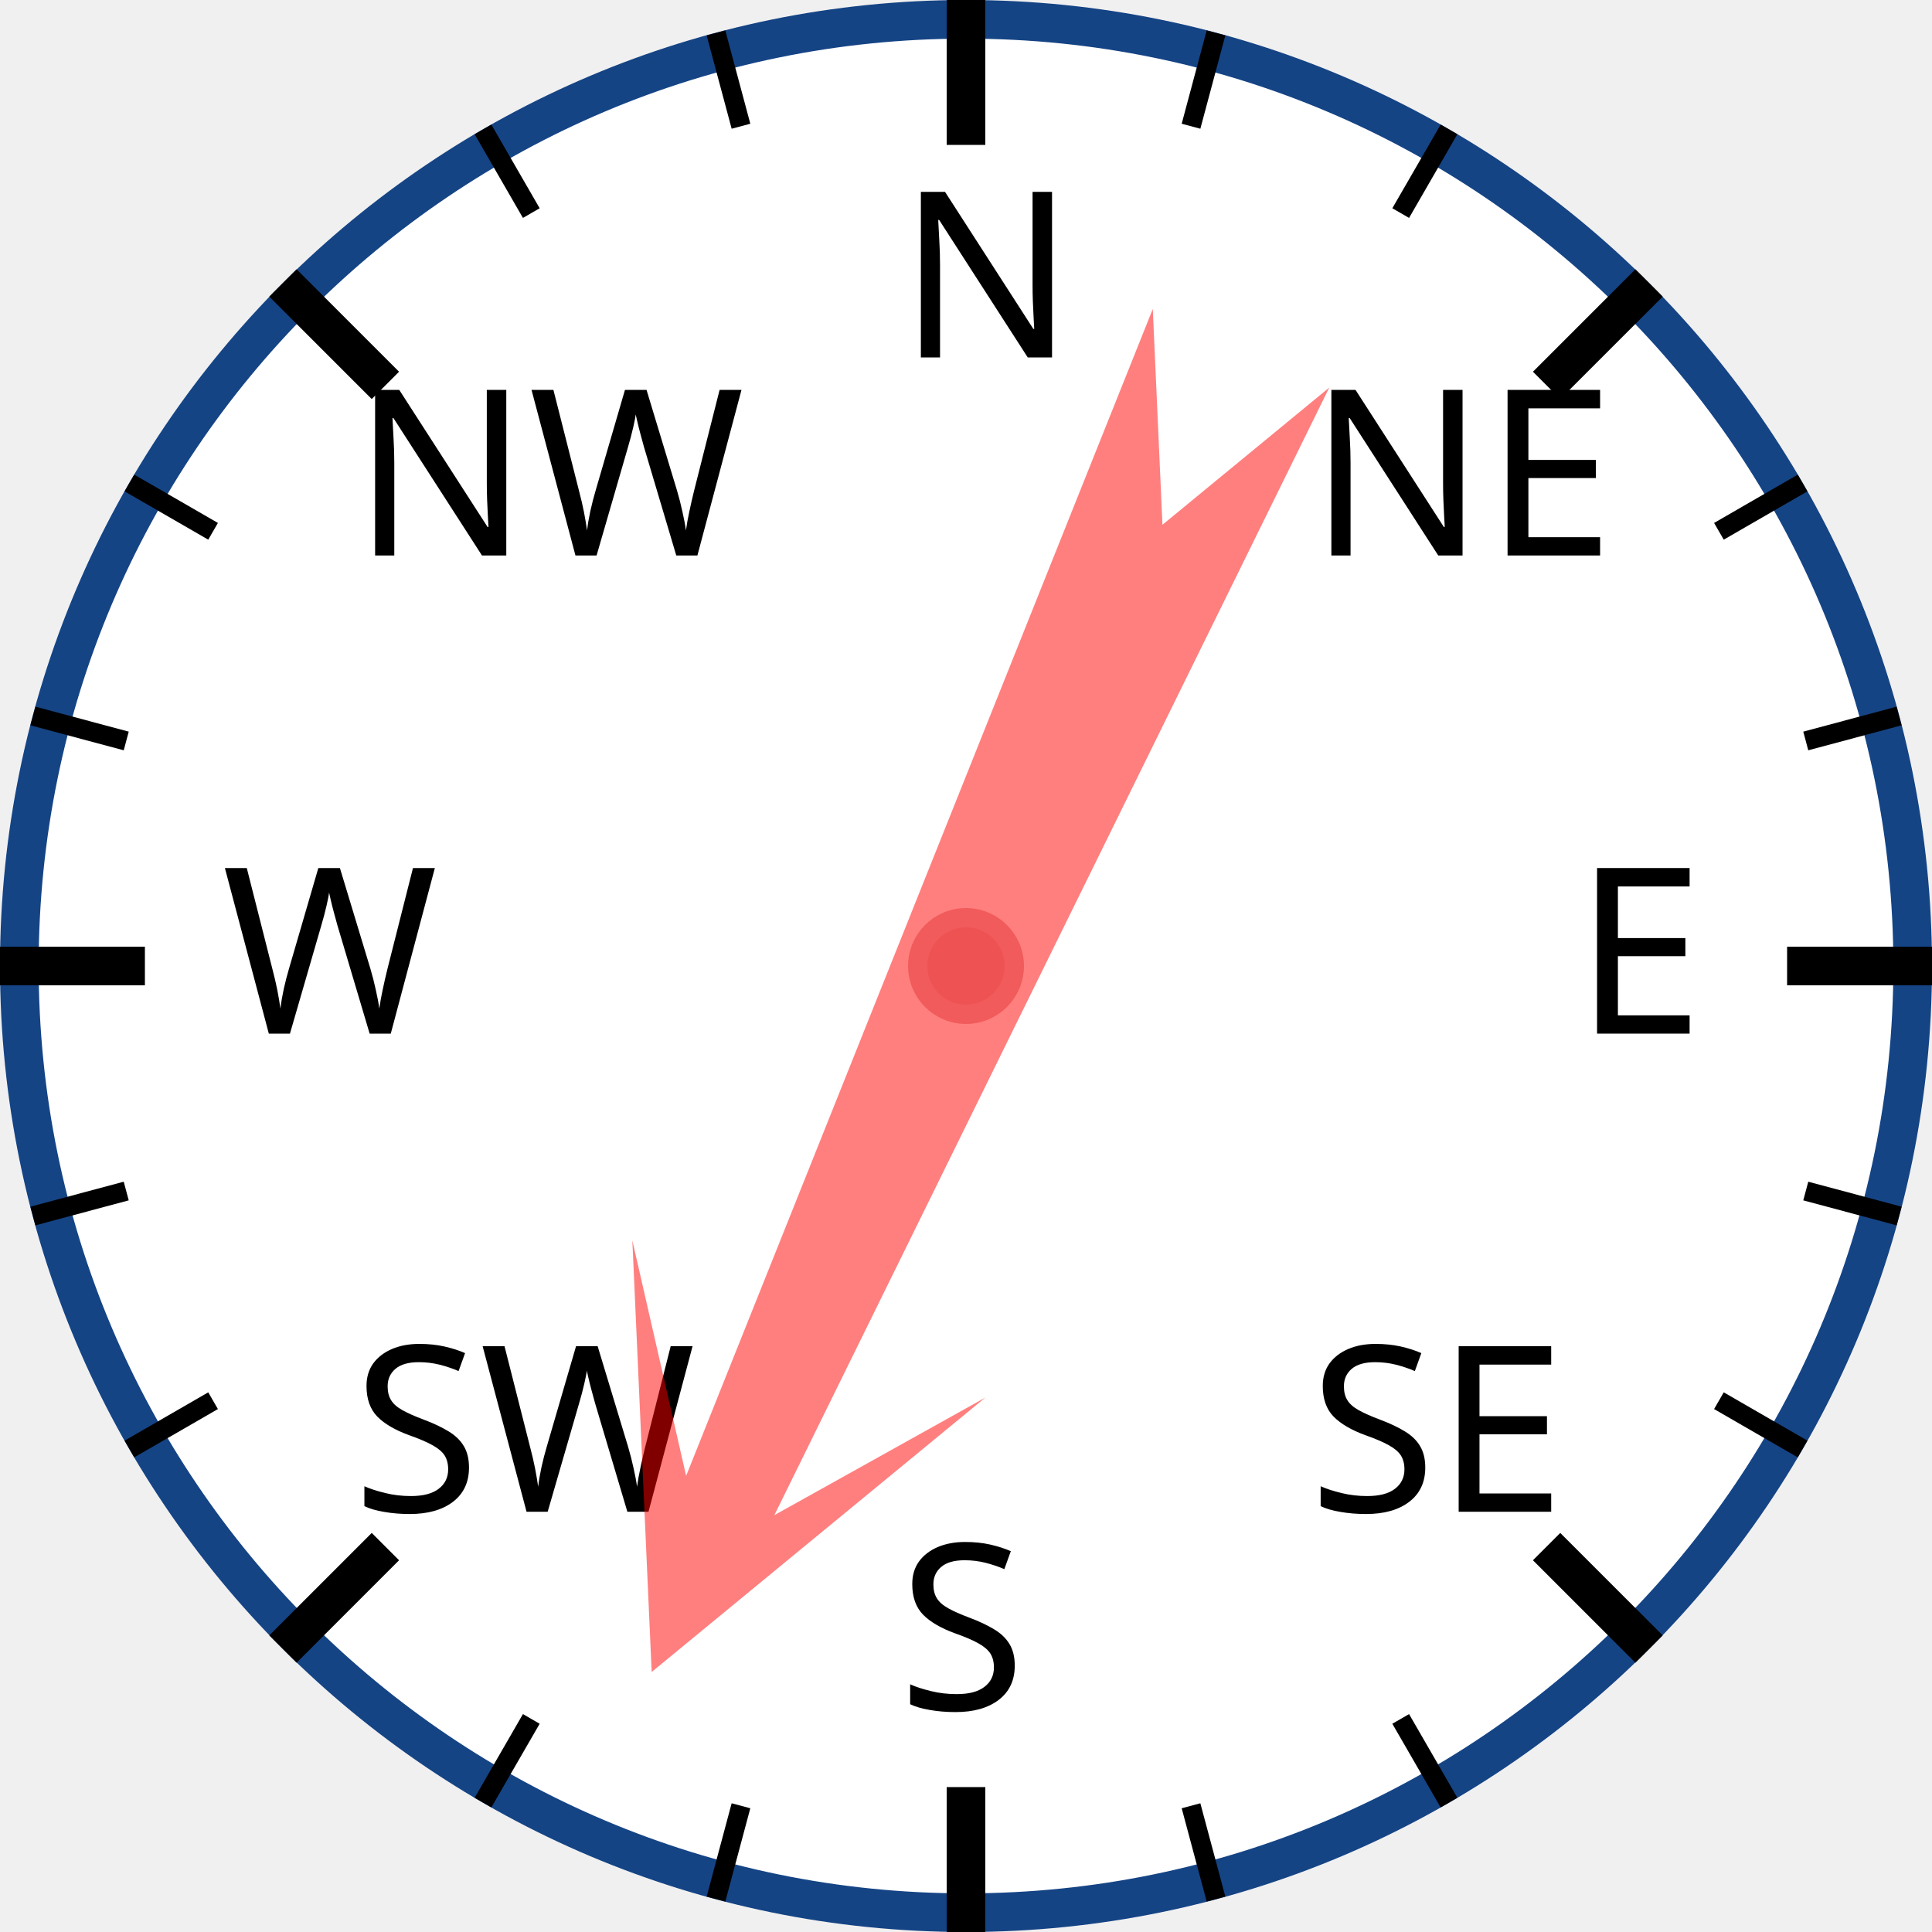
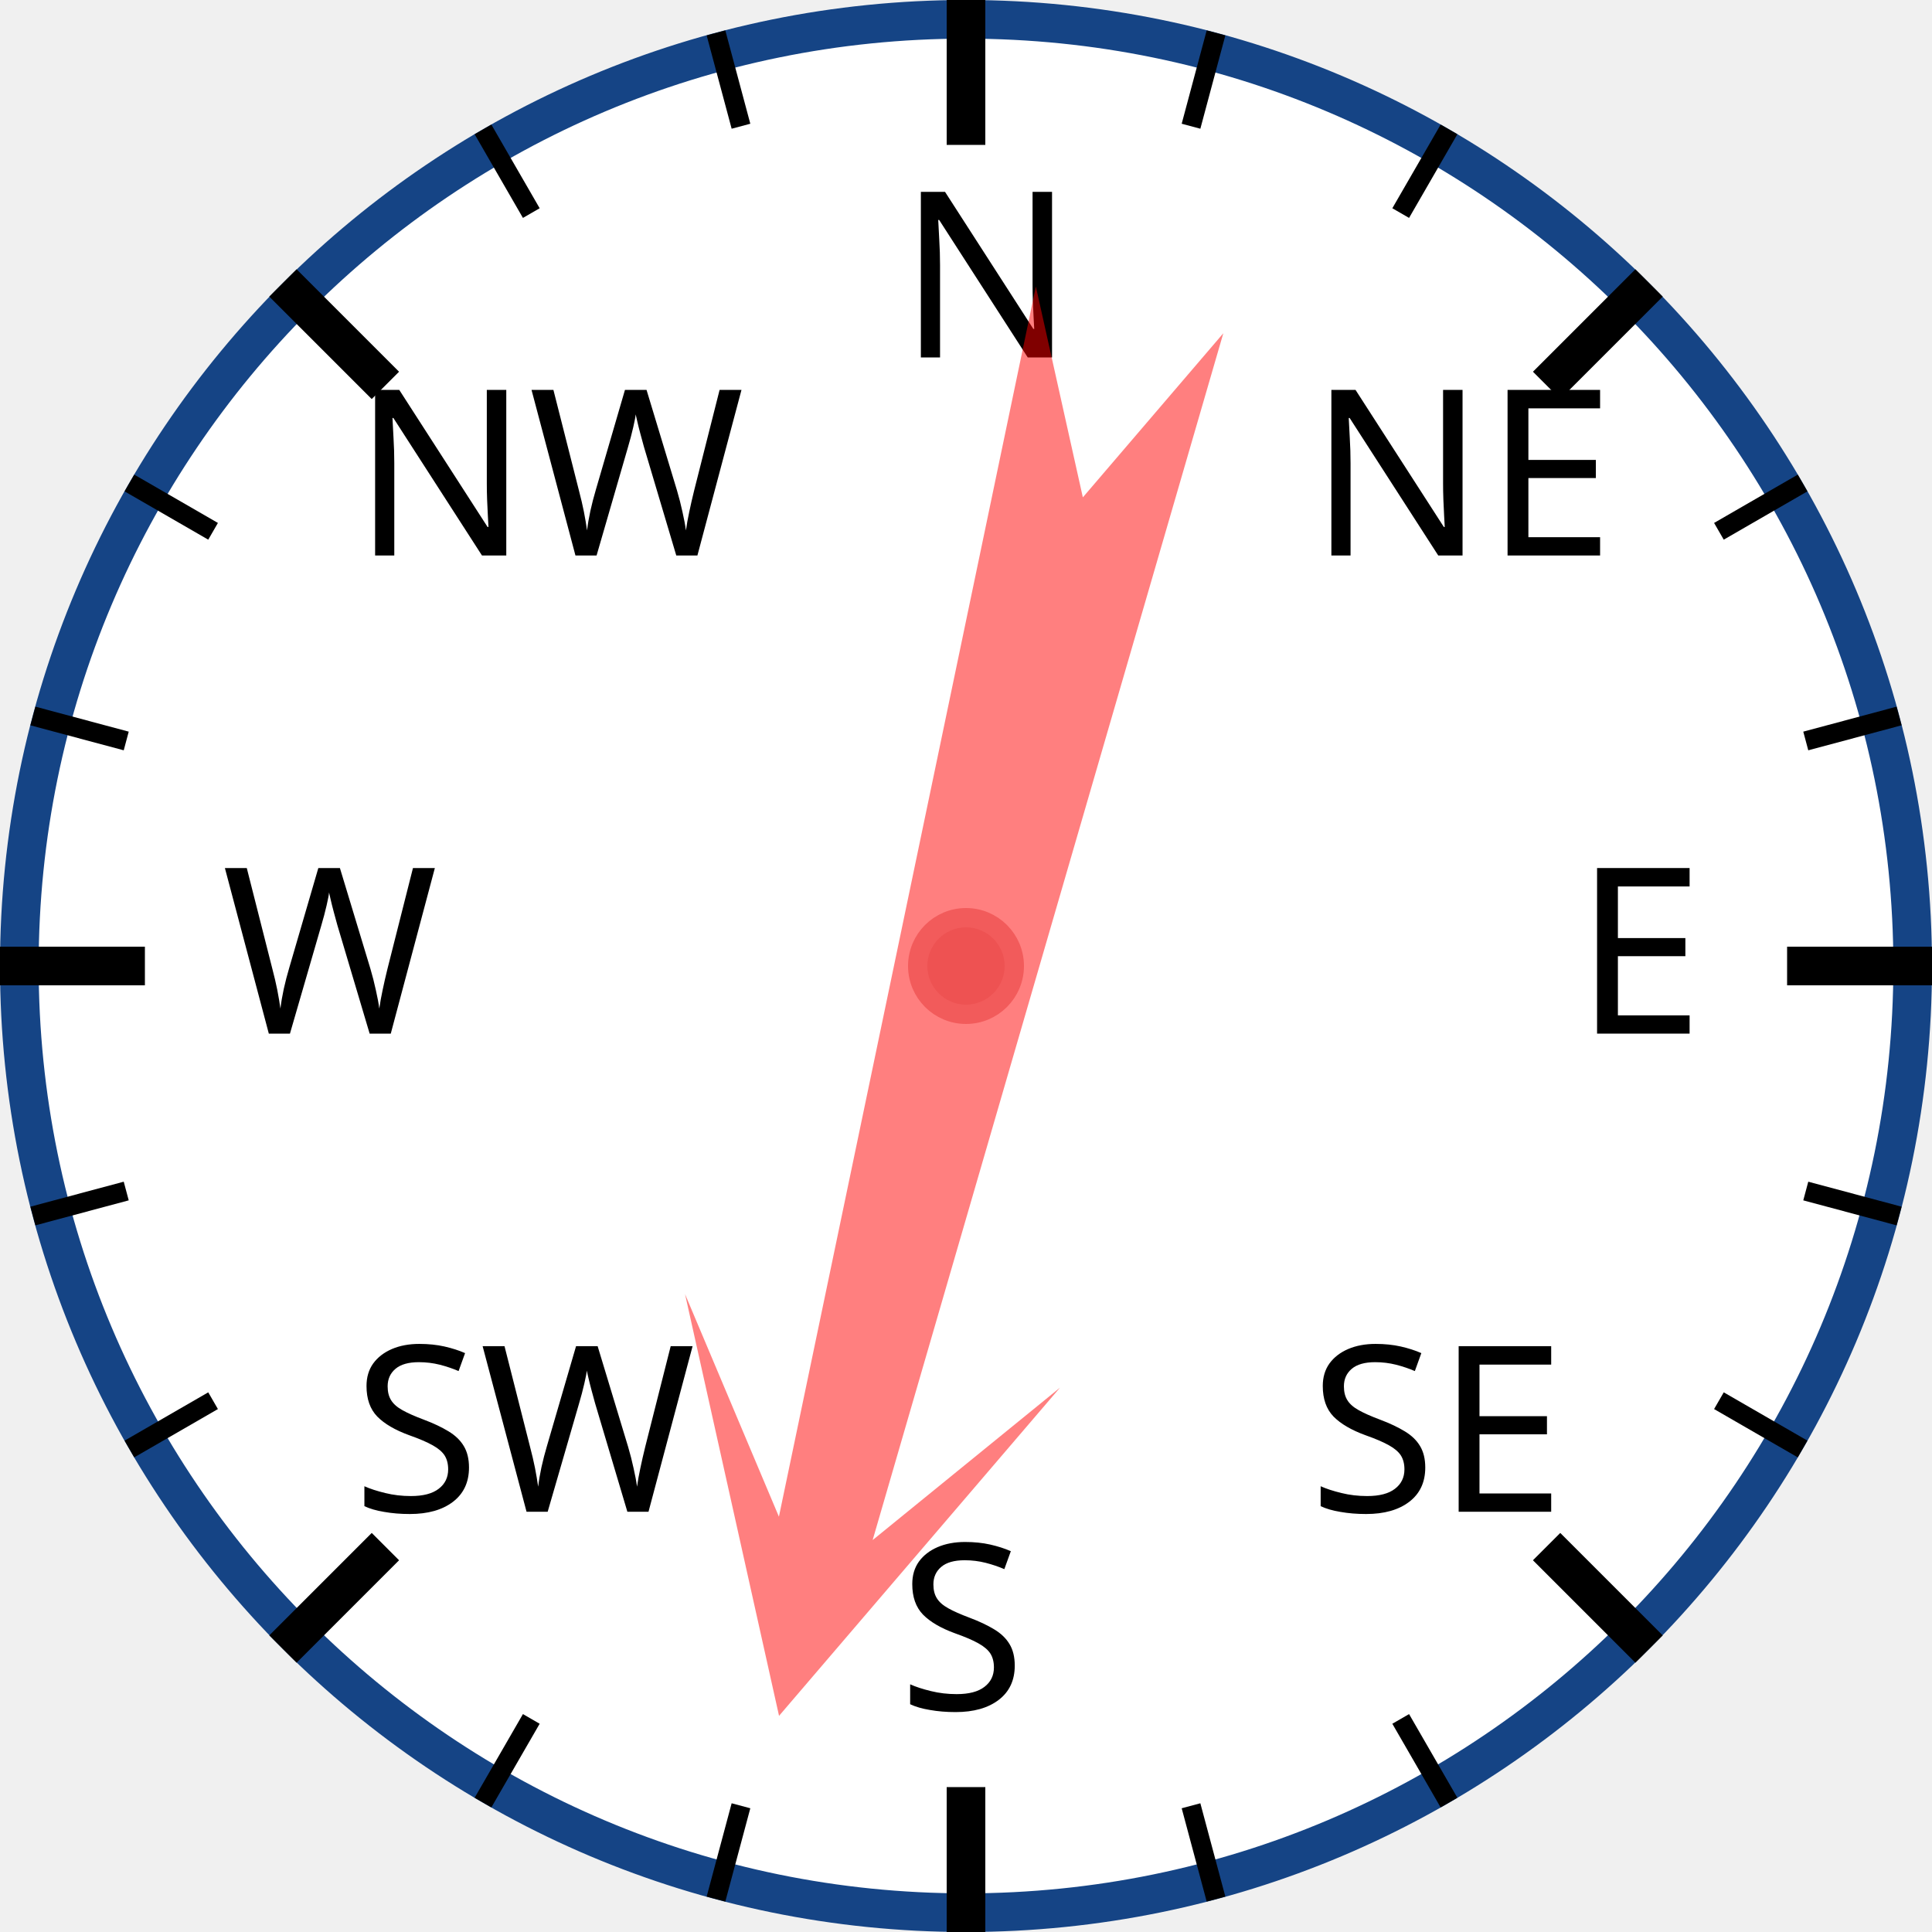
<svg xmlns="http://www.w3.org/2000/svg" width="120px" height="120px" viewBox="0 0 200 200">
  <circle cx="100" cy="100" r="98" style="fill: white; stroke: #154485; stroke-width: 4;" />
  <text x="93.0" y="37.0" style="font-family: sans-serif; font-size: 18pt;">N</text>
  <line x1="100.0" y1="0.0" x2="100.0" y2="15.0" style="stroke: black; stroke-width: 4;" />
  <line x1="74.118" y1="3.407" x2="76.706" y2="13.067" style="stroke: black; stroke-width: 2;" />
  <line x1="50" y1="13.397" x2="55" y2="22.058" style="stroke: black; stroke-width: 2;" />
  <text x="36.503" y="57.503" style="font-family: sans-serif; font-size: 18pt;">NW</text>
  <line x1="29.289" y1="29.289" x2="39.896" y2="39.896" style="stroke: black; stroke-width: 4;" />
  <line x1="13.397" y1="50" x2="22.058" y2="55" style="stroke: black; stroke-width: 2;" />
  <line x1="3.407" y1="74.118" x2="13.067" y2="76.706" style="stroke: black; stroke-width: 2;" />
  <text x="23.0" y="107.0" style="font-family: sans-serif; font-size: 18pt;">W</text>
  <line x1="0.0" y1="100.0" x2="15.0" y2="100.0" style="stroke: black; stroke-width: 4;" />
  <line x1="3.407" y1="125.882" x2="13.067" y2="123.294" style="stroke: black; stroke-width: 2;" />
  <line x1="13.397" y1="150" x2="22.058" y2="145" style="stroke: black; stroke-width: 2;" />
  <text x="36.503" y="156.497" style="font-family: sans-serif; font-size: 18pt;">SW</text>
  <line x1="29.289" y1="170.711" x2="39.896" y2="160.104" style="stroke: black; stroke-width: 4;" />
  <line x1="50" y1="186.603" x2="55" y2="177.942" style="stroke: black; stroke-width: 2;" />
  <line x1="74.118" y1="196.593" x2="76.706" y2="186.933" style="stroke: black; stroke-width: 2;" />
  <text x="93" y="177.0" style="font-family: sans-serif; font-size: 18pt;">S</text>
  <line x1="100" y1="200.0" x2="100" y2="185.0" style="stroke: black; stroke-width: 4;" />
  <line x1="125.882" y1="196.593" x2="123.294" y2="186.933" style="stroke: black; stroke-width: 2;" />
  <line x1="150.0" y1="186.603" x2="145.0" y2="177.942" style="stroke: black; stroke-width: 2;" />
  <text x="135.497" y="156.497" style="font-family: sans-serif; font-size: 18pt;">SE</text>
  <line x1="170.711" y1="170.711" x2="160.104" y2="160.104" style="stroke: black; stroke-width: 4;" />
  <line x1="186.603" y1="150" x2="177.942" y2="145" style="stroke: black; stroke-width: 2;" />
  <line x1="196.593" y1="125.882" x2="186.933" y2="123.294" style="stroke: black; stroke-width: 2;" />
  <text x="163.0" y="107" style="font-family: sans-serif; font-size: 18pt;">E</text>
  <line x1="200.0" y1="100" x2="185.0" y2="100" style="stroke: black; stroke-width: 4;" />
  <line x1="196.593" y1="74.118" x2="186.933" y2="76.706" style="stroke: black; stroke-width: 2;" />
  <line x1="186.603" y1="50" x2="177.942" y2="55" style="stroke: black; stroke-width: 2;" />
  <text x="135.497" y="57.503" style="font-family: sans-serif; font-size: 18pt;">NE</text>
  <line x1="170.711" y1="29.289" x2="160.104" y2="39.896" style="stroke: black; stroke-width: 4;" />
  <line x1="150" y1="13.397" x2="145" y2="22.058" style="stroke: black; stroke-width: 2;" />
  <line x1="125.882" y1="3.407" x2="123.294" y2="13.067" style="stroke: black; stroke-width: 2;" />
-   <polygon points="100 20 120 60 105 40 110 170 100 150 90 170 95 40 80 60" style="fill: red; fill-opacity: 0.5;" transform="rotate(204,100,100)" />
+   <polygon points="100 20 120 60 105 40 110 170 100 150 90 170 95 40 80 60" style="fill: red; fill-opacity: 0.5;" transform="rotate(194,100,100)" />
  <circle cx="100" cy="100" r="5" style="fill: #EE5252; stroke: #F25B5B; stroke-width: 2;" />
</svg>
